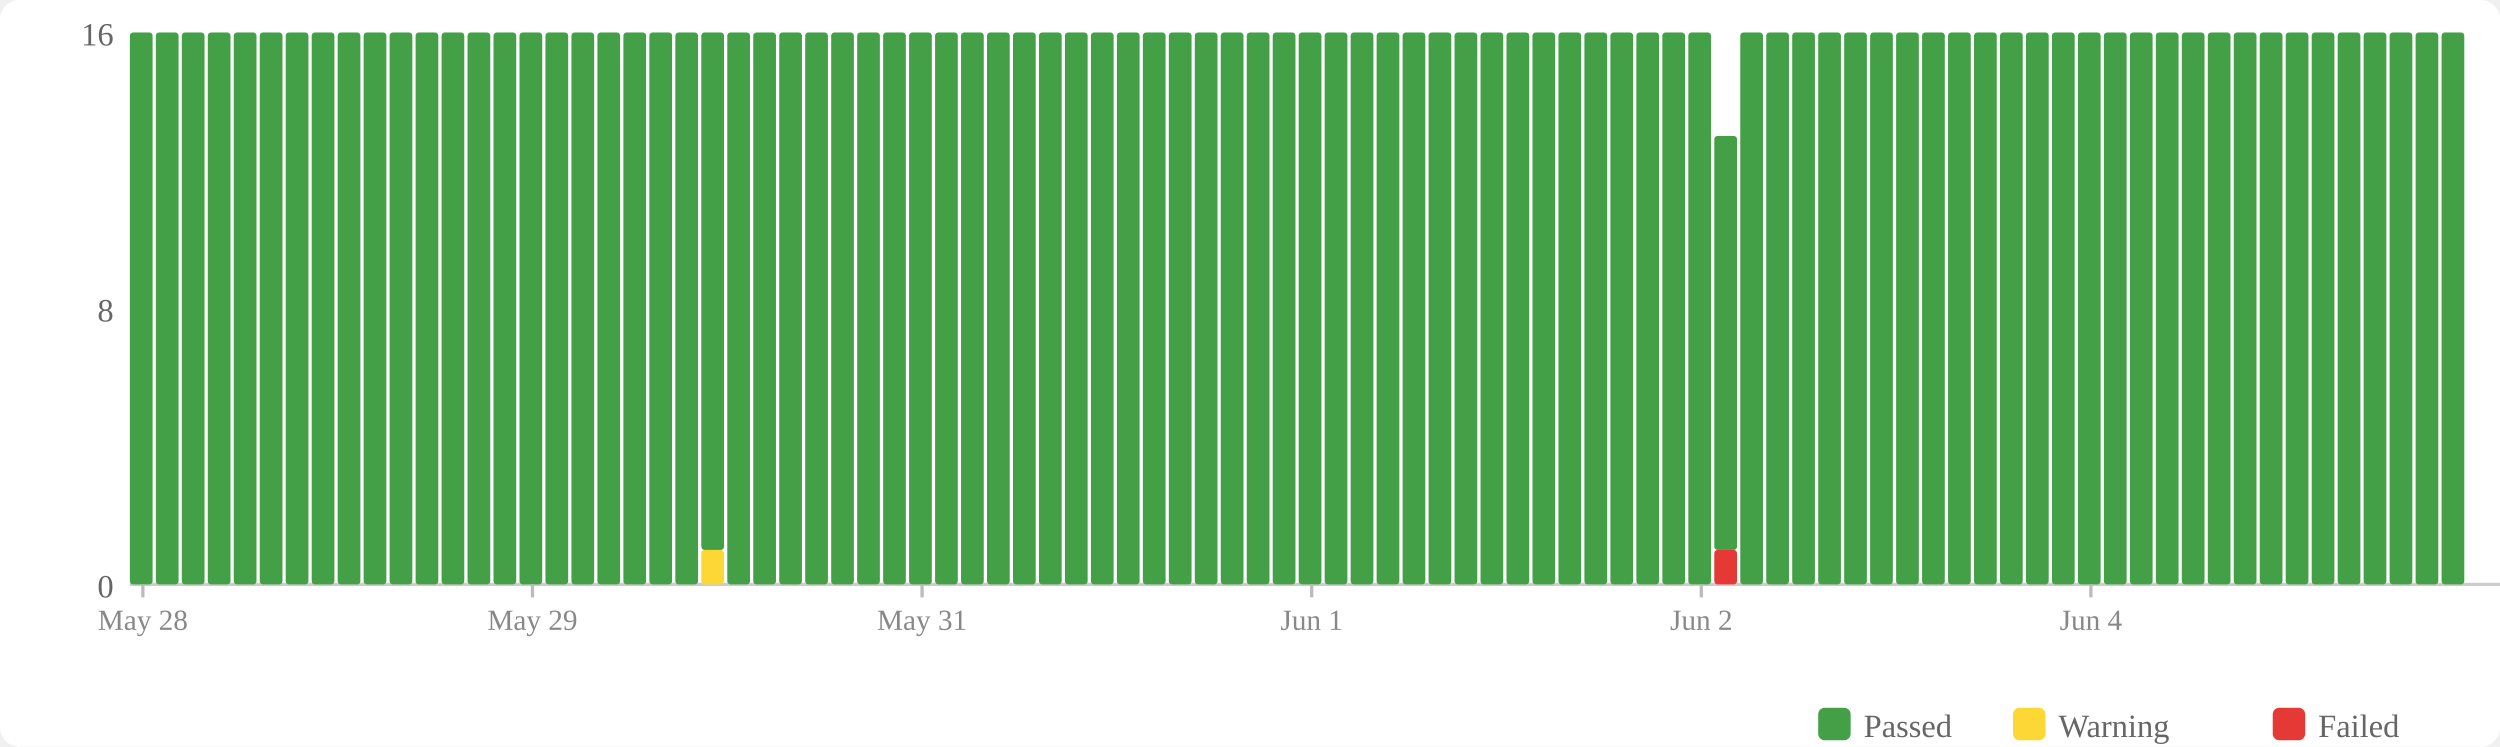
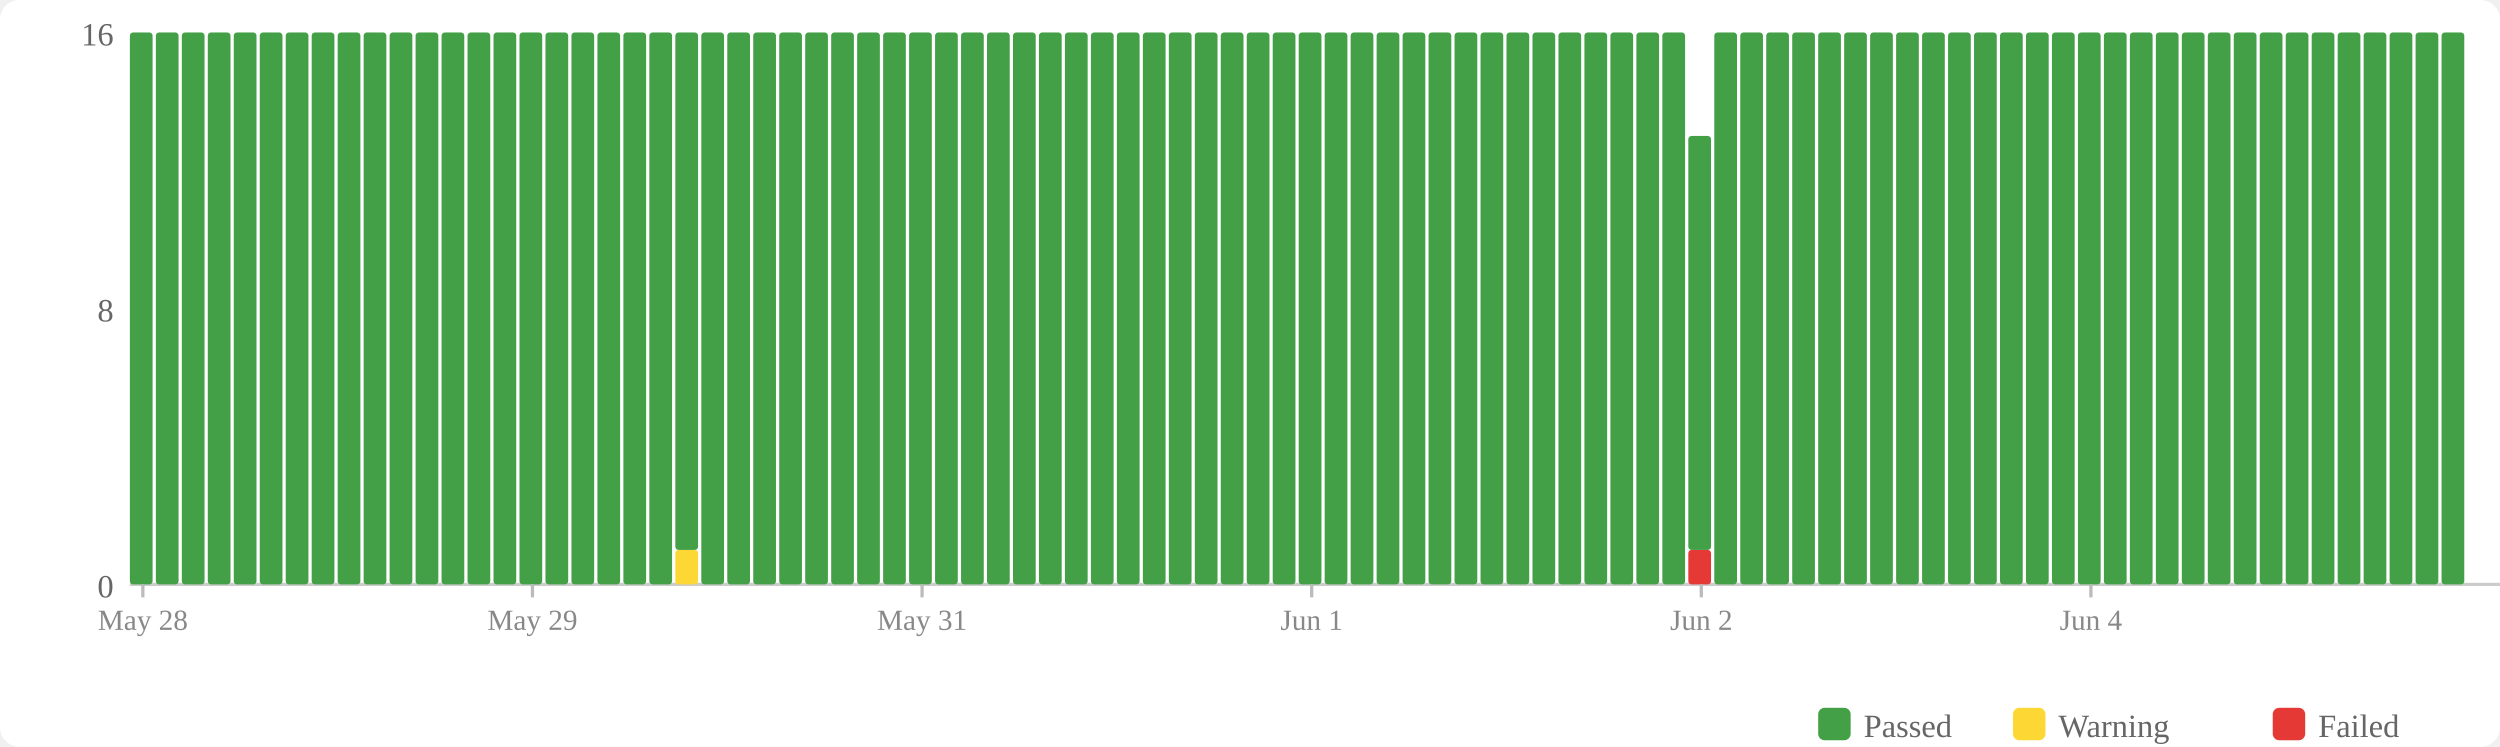
<svg xmlns="http://www.w3.org/2000/svg" width="770" height="230" viewBox="0 0 770 230">
  <rect width="770" height="230" fill="#fff" rx="6" />
  <rect x="560" y="218" width="10" height="10" fill="#43a047" rx="2" />
  <text x="574" y="227" font-size="10" fill="#666">Passed</text>
  <rect x="620" y="218" width="10" height="10" fill="#fdd835" rx="2" />
  <text x="634" y="227" font-size="10" fill="#666">Warning</text>
  <rect x="700" y="218" width="10" height="10" fill="#e53935" rx="2" />
  <text x="714" y="227" font-size="10" fill="#666">Failed</text>
  <text x="35" y="184" text-anchor="end" font-size="10" fill="#666">0</text>
  <text x="35" y="99" text-anchor="end" font-size="10" fill="#666">8</text>
  <text x="35" y="14" text-anchor="end" font-size="10" fill="#666">16</text>
  <line x1="40" y1="180" x2="770" y2="180" stroke="#ccc" stroke-width="1" />
  <rect x="40" y="10" width="7" height="170" fill="#43a047" rx="1" />
  <rect x="48" y="10" width="7" height="170" fill="#43a047" rx="1" />
  <rect x="56" y="10" width="7" height="170" fill="#43a047" rx="1" />
  <rect x="64" y="10" width="7" height="170" fill="#43a047" rx="1" />
  <rect x="72" y="10" width="7" height="170" fill="#43a047" rx="1" />
  <rect x="80" y="10" width="7" height="170" fill="#43a047" rx="1" />
  <rect x="88" y="10" width="7" height="170" fill="#43a047" rx="1" />
  <rect x="96" y="10" width="7" height="170" fill="#43a047" rx="1" />
  <rect x="104" y="10" width="7" height="170" fill="#43a047" rx="1" />
  <rect x="112" y="10" width="7" height="170" fill="#43a047" rx="1" />
  <rect x="120" y="10" width="7" height="170" fill="#43a047" rx="1" />
  <rect x="128" y="10" width="7" height="170" fill="#43a047" rx="1" />
  <rect x="136" y="10" width="7" height="170" fill="#43a047" rx="1" />
  <rect x="144" y="10" width="7" height="170" fill="#43a047" rx="1" />
  <rect x="152" y="10" width="7" height="170" fill="#43a047" rx="1" />
  <rect x="160" y="10" width="7" height="170" fill="#43a047" rx="1" />
  <rect x="168" y="10" width="7" height="170" fill="#43a047" rx="1" />
  <rect x="176" y="10" width="7" height="170" fill="#43a047" rx="1" />
  <rect x="184" y="10" width="7" height="170" fill="#43a047" rx="1" />
  <rect x="192" y="10" width="7" height="170" fill="#43a047" rx="1" />
  <rect x="200" y="10" width="7" height="170" fill="#43a047" rx="1" />
-   <rect x="208" y="10" width="7" height="170" fill="#43a047" rx="1" />
-   <rect x="216" y="169.375" width="7" height="10.625" fill="#fdd835" rx="1" />
-   <rect x="216" y="10" width="7" height="159.375" fill="#43a047" rx="1" />
+   <rect x="208" y="169.375" width="7" height="10.625" fill="#fdd835" rx="1" />
+   <rect x="208" y="10" width="7" height="159.375" fill="#43a047" rx="1" />
+   <rect x="216" y="10" width="7" height="170" fill="#43a047" rx="1" />
  <rect x="224" y="10" width="7" height="170" fill="#43a047" rx="1" />
  <rect x="232" y="10" width="7" height="170" fill="#43a047" rx="1" />
  <rect x="240" y="10" width="7" height="170" fill="#43a047" rx="1" />
  <rect x="248" y="10" width="7" height="170" fill="#43a047" rx="1" />
  <rect x="256" y="10" width="7" height="170" fill="#43a047" rx="1" />
  <rect x="264" y="10" width="7" height="170" fill="#43a047" rx="1" />
  <rect x="272" y="10" width="7" height="170" fill="#43a047" rx="1" />
  <rect x="280" y="10" width="7" height="170" fill="#43a047" rx="1" />
  <rect x="288" y="10" width="7" height="170" fill="#43a047" rx="1" />
  <rect x="296" y="10" width="7" height="170" fill="#43a047" rx="1" />
  <rect x="304" y="10" width="7" height="170" fill="#43a047" rx="1" />
  <rect x="312" y="10" width="7" height="170" fill="#43a047" rx="1" />
  <rect x="320" y="10" width="7" height="170" fill="#43a047" rx="1" />
  <rect x="328" y="10" width="7" height="170" fill="#43a047" rx="1" />
  <rect x="336" y="10" width="7" height="170" fill="#43a047" rx="1" />
  <rect x="344" y="10" width="7" height="170" fill="#43a047" rx="1" />
  <rect x="352" y="10" width="7" height="170" fill="#43a047" rx="1" />
  <rect x="360" y="10" width="7" height="170" fill="#43a047" rx="1" />
  <rect x="368" y="10" width="7" height="170" fill="#43a047" rx="1" />
  <rect x="376" y="10" width="7" height="170" fill="#43a047" rx="1" />
  <rect x="384" y="10" width="7" height="170" fill="#43a047" rx="1" />
  <rect x="392" y="10" width="7" height="170" fill="#43a047" rx="1" />
  <rect x="400" y="10" width="7" height="170" fill="#43a047" rx="1" />
  <rect x="408" y="10" width="7" height="170" fill="#43a047" rx="1" />
  <rect x="416" y="10" width="7" height="170" fill="#43a047" rx="1" />
  <rect x="424" y="10" width="7" height="170" fill="#43a047" rx="1" />
  <rect x="432" y="10" width="7" height="170" fill="#43a047" rx="1" />
  <rect x="440" y="10" width="7" height="170" fill="#43a047" rx="1" />
  <rect x="448" y="10" width="7" height="170" fill="#43a047" rx="1" />
  <rect x="456" y="10" width="7" height="170" fill="#43a047" rx="1" />
  <rect x="464" y="10" width="7" height="170" fill="#43a047" rx="1" />
  <rect x="472" y="10" width="7" height="170" fill="#43a047" rx="1" />
  <rect x="480" y="10" width="7" height="170" fill="#43a047" rx="1" />
  <rect x="488" y="10" width="7" height="170" fill="#43a047" rx="1" />
  <rect x="496" y="10" width="7" height="170" fill="#43a047" rx="1" />
  <rect x="504" y="10" width="7" height="170" fill="#43a047" rx="1" />
  <rect x="512" y="10" width="7" height="170" fill="#43a047" rx="1" />
-   <rect x="520" y="10" width="7" height="170" fill="#43a047" rx="1" />
-   <rect x="528" y="169.375" width="7" height="10.625" fill="#e53935" rx="1" />
-   <rect x="528" y="41.875" width="7" height="127.5" fill="#43a047" rx="1" />
+   <rect x="520" y="169.375" width="7" height="10.625" fill="#e53935" rx="1" />
+   <rect x="520" y="41.875" width="7" height="127.5" fill="#43a047" rx="1" />
+   <rect x="528" y="10" width="7" height="170" fill="#43a047" rx="1" />
  <rect x="536" y="10" width="7" height="170" fill="#43a047" rx="1" />
  <rect x="544" y="10" width="7" height="170" fill="#43a047" rx="1" />
  <rect x="552" y="10" width="7" height="170" fill="#43a047" rx="1" />
  <rect x="560" y="10" width="7" height="170" fill="#43a047" rx="1" />
  <rect x="568" y="10" width="7" height="170" fill="#43a047" rx="1" />
  <rect x="576" y="10" width="7" height="170" fill="#43a047" rx="1" />
  <rect x="584" y="10" width="7" height="170" fill="#43a047" rx="1" />
  <rect x="592" y="10" width="7" height="170" fill="#43a047" rx="1" />
  <rect x="600" y="10" width="7" height="170" fill="#43a047" rx="1" />
  <rect x="608" y="10" width="7" height="170" fill="#43a047" rx="1" />
  <rect x="616" y="10" width="7" height="170" fill="#43a047" rx="1" />
  <rect x="624" y="10" width="7" height="170" fill="#43a047" rx="1" />
  <rect x="632" y="10" width="7" height="170" fill="#43a047" rx="1" />
  <rect x="640" y="10" width="7" height="170" fill="#43a047" rx="1" />
  <rect x="648" y="10" width="7" height="170" fill="#43a047" rx="1" />
  <rect x="656" y="10" width="7" height="170" fill="#43a047" rx="1" />
  <rect x="664" y="10" width="7" height="170" fill="#43a047" rx="1" />
  <rect x="672" y="10" width="7" height="170" fill="#43a047" rx="1" />
  <rect x="680" y="10" width="7" height="170" fill="#43a047" rx="1" />
  <rect x="688" y="10" width="7" height="170" fill="#43a047" rx="1" />
  <rect x="696" y="10" width="7" height="170" fill="#43a047" rx="1" />
  <rect x="704" y="10" width="7" height="170" fill="#43a047" rx="1" />
  <rect x="712" y="10" width="7" height="170" fill="#43a047" rx="1" />
  <rect x="720" y="10" width="7" height="170" fill="#43a047" rx="1" />
  <rect x="728" y="10" width="7" height="170" fill="#43a047" rx="1" />
  <rect x="736" y="10" width="7" height="170" fill="#43a047" rx="1" />
  <rect x="744" y="10" width="7" height="170" fill="#43a047" rx="1" />
  <rect x="752" y="10" width="7" height="170" fill="#43a047" rx="1" />
  <line x1="44.0" y1="180" x2="44.0" y2="184" stroke="#bbb" stroke-width="1" />
  <text x="44.0" y="194" text-anchor="middle" font-size="9" fill="#888">May 28</text>
  <line x1="164.0" y1="180" x2="164.0" y2="184" stroke="#bbb" stroke-width="1" />
  <text x="164.0" y="194" text-anchor="middle" font-size="9" fill="#888">May 29</text>
  <line x1="284.0" y1="180" x2="284.0" y2="184" stroke="#bbb" stroke-width="1" />
  <text x="284.0" y="194" text-anchor="middle" font-size="9" fill="#888">May 31</text>
  <line x1="404.0" y1="180" x2="404.0" y2="184" stroke="#bbb" stroke-width="1" />
  <text x="404.0" y="194" text-anchor="middle" font-size="9" fill="#888">Jun 1</text>
  <line x1="524.0" y1="180" x2="524.0" y2="184" stroke="#bbb" stroke-width="1" />
  <text x="524.0" y="194" text-anchor="middle" font-size="9" fill="#888">Jun 2</text>
  <line x1="644.0" y1="180" x2="644.0" y2="184" stroke="#bbb" stroke-width="1" />
  <text x="644.0" y="194" text-anchor="middle" font-size="9" fill="#888">Jun 4</text>
</svg>
